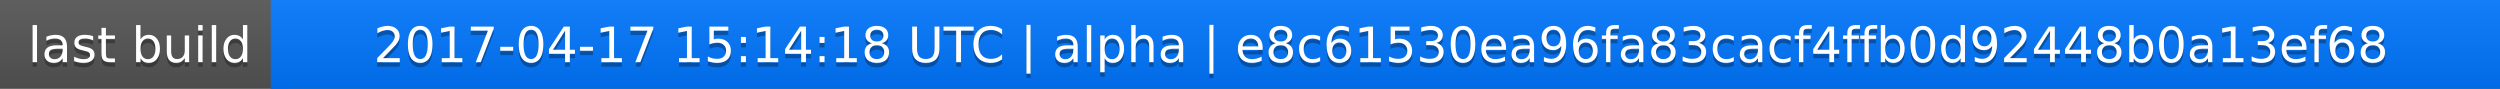
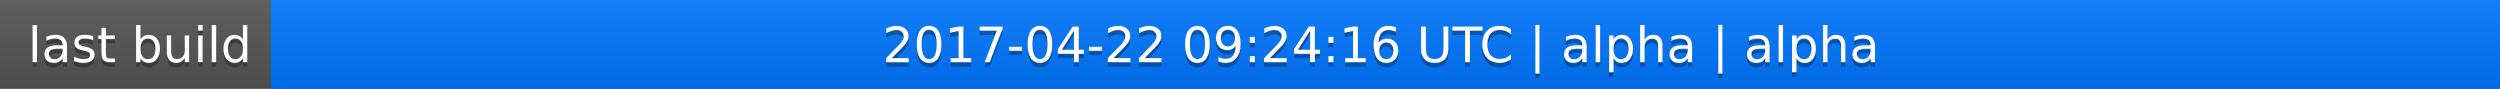
<svg xmlns="http://www.w3.org/2000/svg" width="563" height="20">
  <linearGradient id="a" x2="0" y2="100%">
    <stop offset="0" stop-color="#bbb" stop-opacity=".1" />
    <stop offset="1" stop-opacity=".1" />
  </linearGradient>
  <rect rx="0" width="563" height="20" fill="#555" />
  <rect rx="0" x="61" width="502" height="20" fill="#07f" />
  <path fill="#07f" d="M61 0h4v20h-4z" />
  <rect rx="0" width="563" height="20" fill="url(#a)" />
  <g fill="#fff" text-anchor="middle" font-family="DejaVu Sans,Verdana,Geneva,sans-serif" font-size="11">
    <text x="31.5" y="15" fill="#010101" fill-opacity=".3">last build</text>
    <text x="31.5" y="14">last build</text>
-     <text x="311" y="15" fill="#010101" fill-opacity=".3">2017-04-17 15:14:18 UTC | alpha | e8c61530ea96fa83cacf4ffb0d92448b0a13ef68</text>
-     <text x="311" y="14">2017-04-17 15:14:18 UTC | alpha | e8c61530ea96fa83cacf4ffb0d92448b0a13ef68</text>
+     <text x="311" y="15" fill="#010101" fill-opacity=".3">2017-04-22 09:24:16 UTC | alpha | alpha</text>
+     <text x="311" y="14">2017-04-22 09:24:16 UTC | alpha | alpha</text>
  </g>
</svg>
